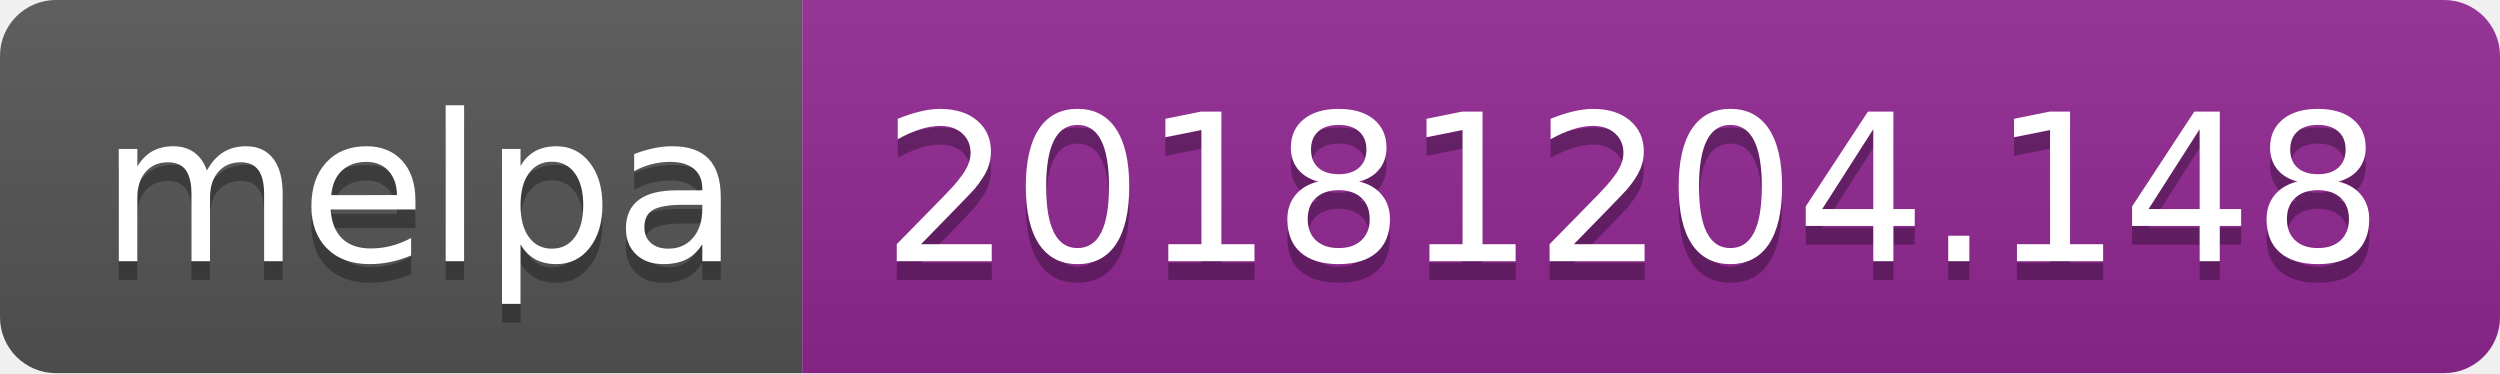
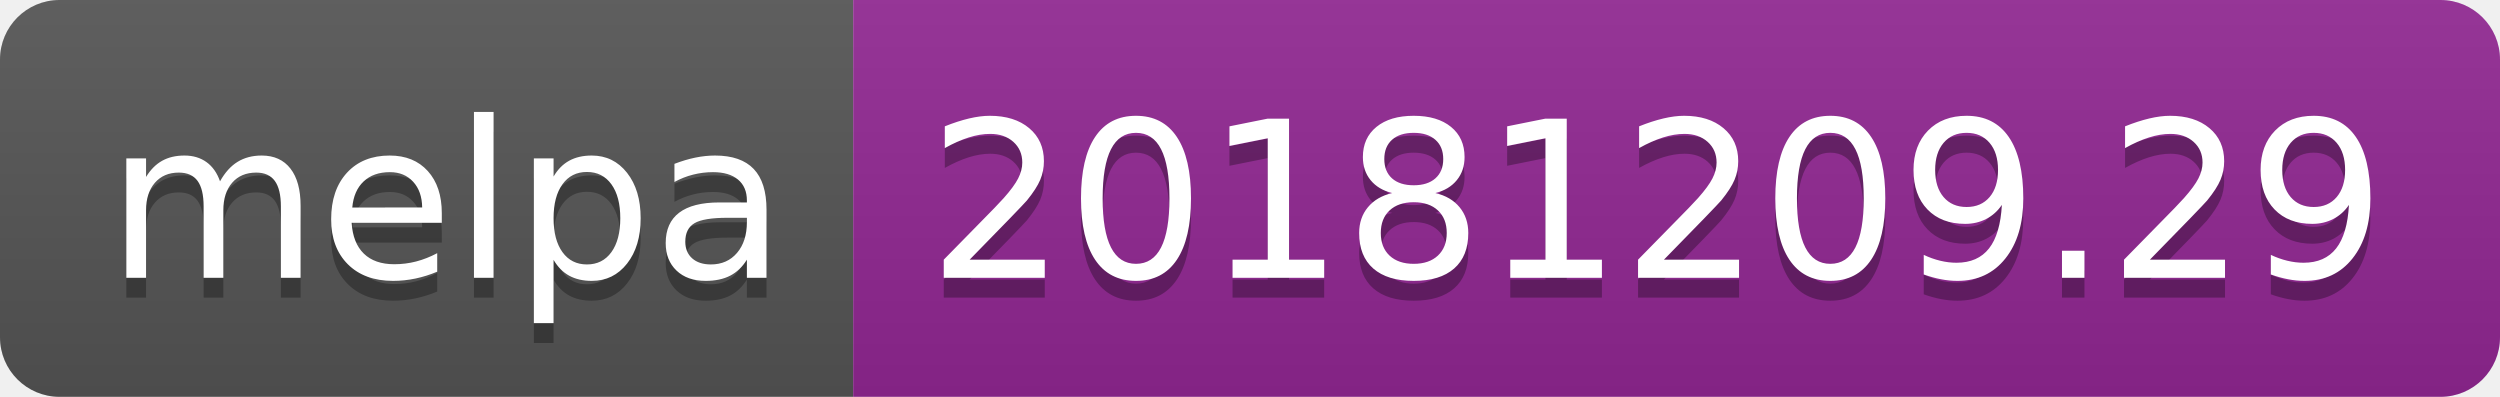
- <svg xmlns="http://www.w3.org/2000/svg" width="134" height="20">
+ <svg xmlns="http://www.w3.org/2000/svg" width="126" height="20">
  <linearGradient id="b" x2="0" y2="100%">
    <stop offset="0" stop-color="#bbb" stop-opacity=".1" />
    <stop offset="1" stop-opacity=".1" />
  </linearGradient>
  <clipPath id="a">
-     <rect width="134" height="20" rx="3" fill="#fff" />
+     <rect width="126" height="20" rx="3" fill="#fff" />
  </clipPath>
  <g clip-path="url(#a)">
    <path fill="#555" d="M0 0h43v20H0z" />
-     <path fill="#922793" d="M43 0h91v20H43z" />
-     <path fill="url(#b)" d="M0 0h134v20H0z" />
+     <path fill="#922793" d="M43 0h83v20H43z" />
+     <path fill="url(#b)" d="M0 0h126v20H0z" />
  </g>
  <g fill="#fff" text-anchor="middle" font-family="DejaVu Sans,Verdana,Geneva,sans-serif" font-size="110">
    <text x="225" y="150" fill="#010101" fill-opacity=".3" transform="scale(.1)" textLength="330">melpa</text>
    <text x="225" y="140" transform="scale(.1)" textLength="330">melpa</text>
-     <text x="875" y="150" fill="#010101" fill-opacity=".3" transform="scale(.1)" textLength="810">20181204.148</text>
-     <text x="875" y="140" transform="scale(.1)" textLength="810">20181204.148</text>
+     <text x="835" y="150" fill="#010101" fill-opacity=".3" transform="scale(.1)" textLength="730">20181209.29</text>
+     <text x="835" y="140" transform="scale(.1)" textLength="730">20181209.29</text>
  </g>
</svg>
